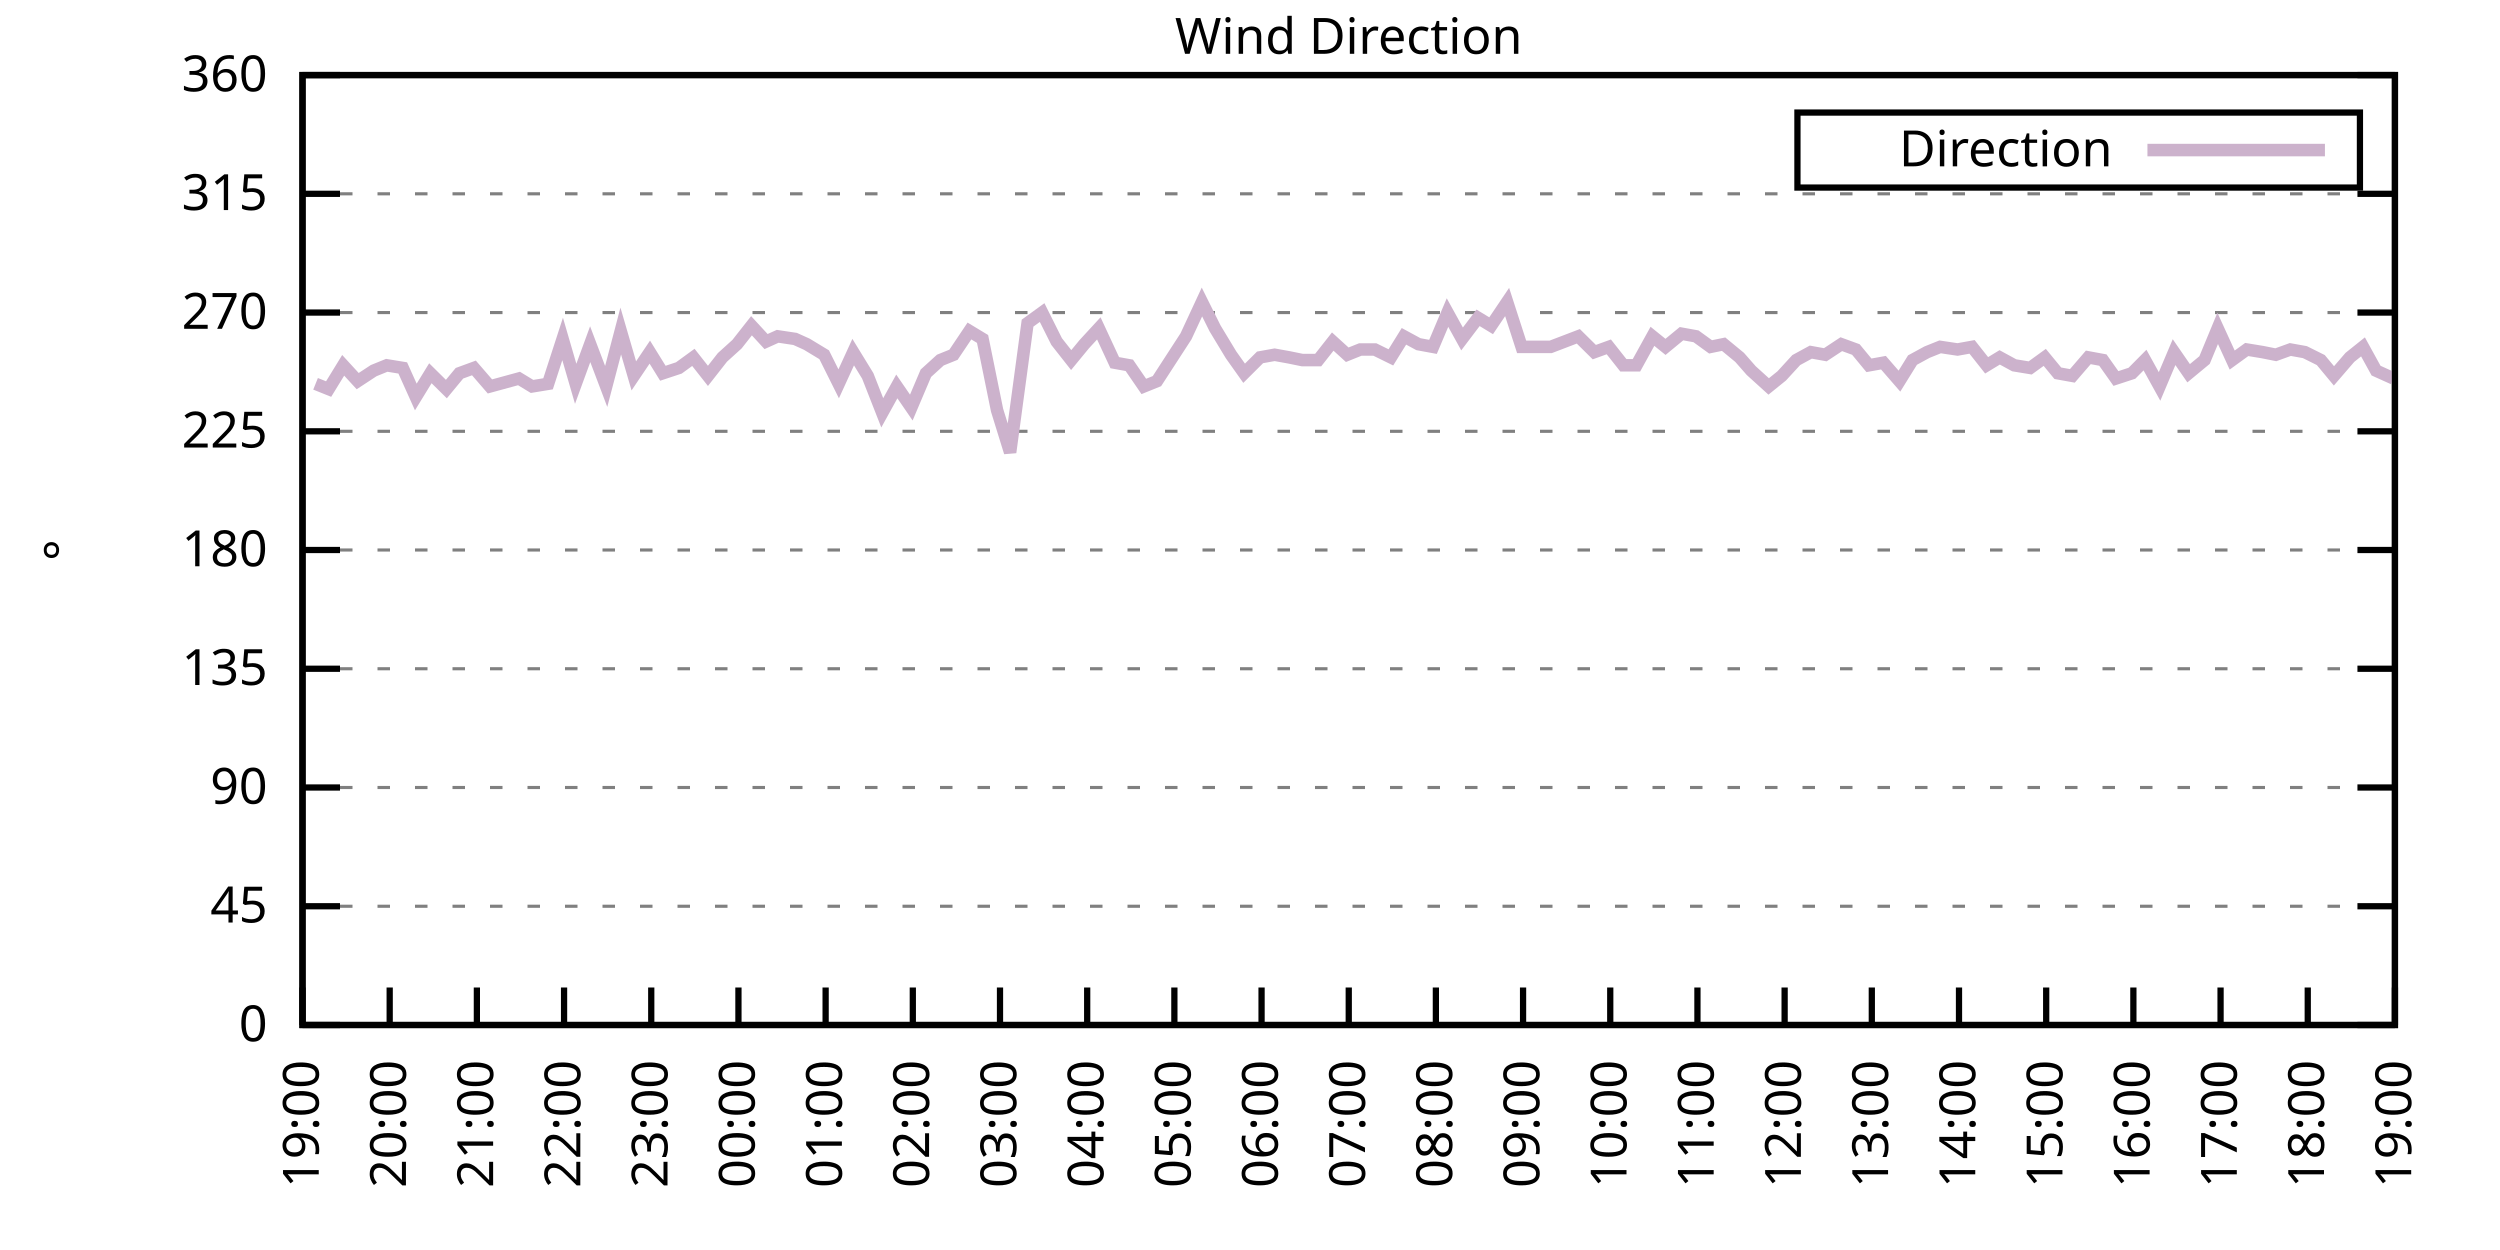
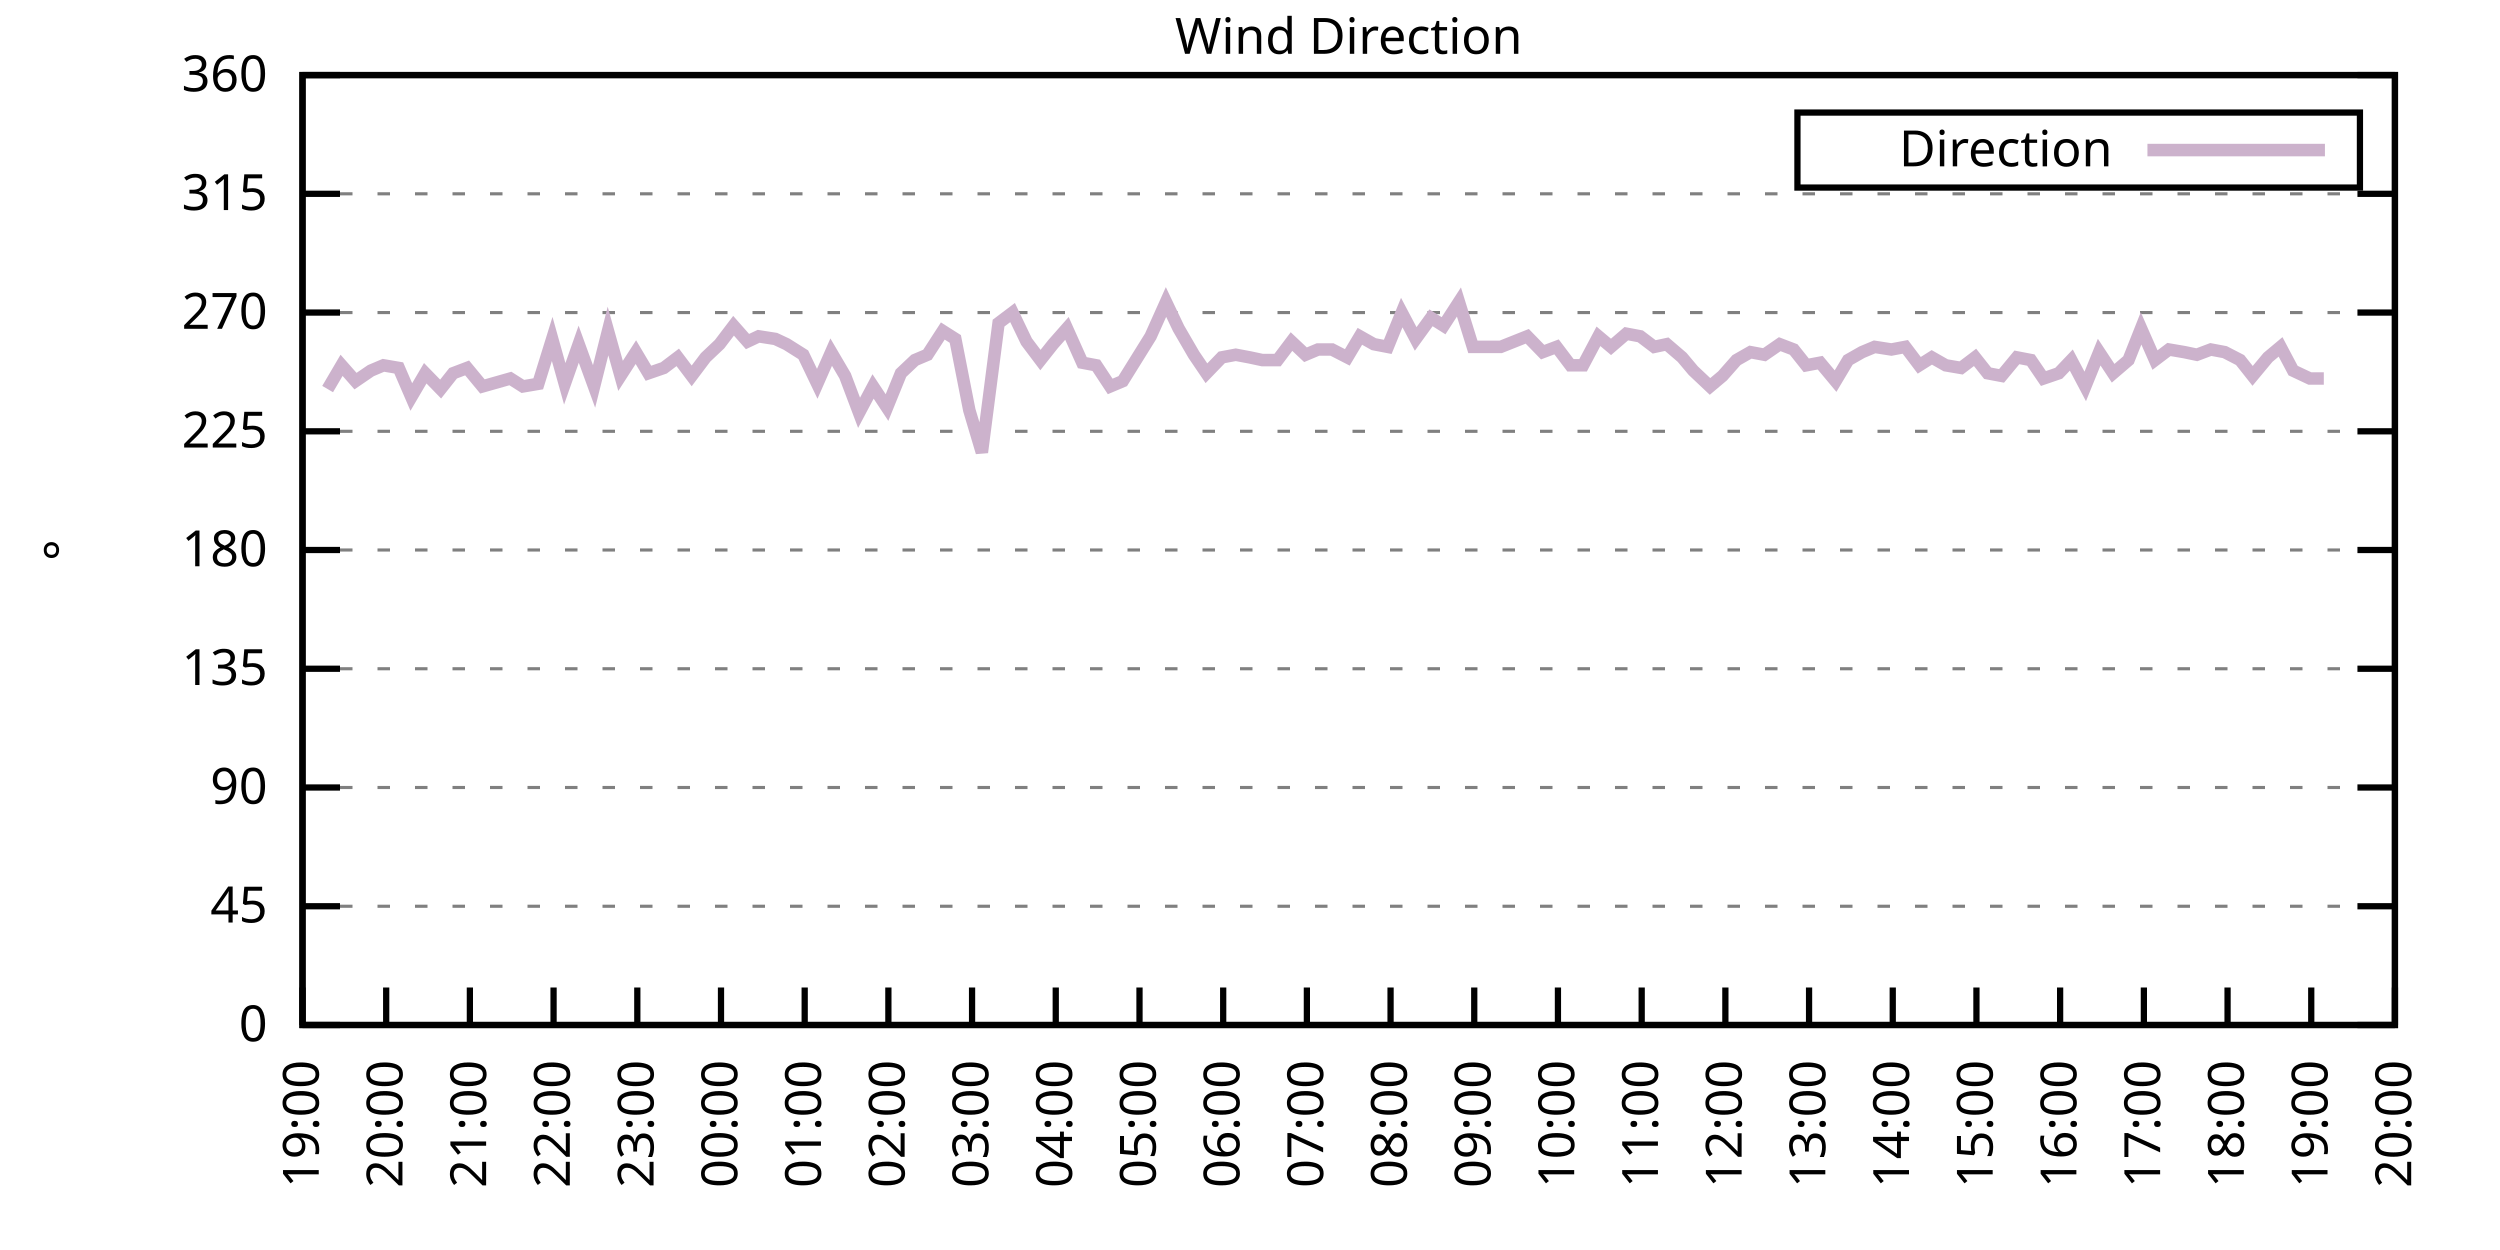
<svg xmlns="http://www.w3.org/2000/svg" xmlns:xlink="http://www.w3.org/1999/xlink" width="400" height="200" viewBox="0 0 400 200">
  <g id="gnuplot_canvas">
    <rect x="0" y="0" width="400" height="200" fill="none" />
    <defs>
      <circle id="gpDot" r="0.5" stroke-width="0.5" stroke="currentColor" />
      <path id="gpPt0" stroke-width="0.333" stroke="currentColor" d="M-1,0 h2 M0,-1 v2" />
      <path id="gpPt1" stroke-width="0.333" stroke="currentColor" d="M-1,-1 L1,1 M1,-1 L-1,1" />
      <path id="gpPt2" stroke-width="0.333" stroke="currentColor" d="M-1,0 L1,0 M0,-1 L0,1 M-1,-1 L1,1 M-1,1 L1,-1" />
      <rect id="gpPt3" stroke-width="0.333" stroke="currentColor" x="-1" y="-1" width="2" height="2" />
      <rect id="gpPt4" stroke-width="0.333" stroke="currentColor" fill="currentColor" x="-1" y="-1" width="2" height="2" />
      <circle id="gpPt5" stroke-width="0.333" stroke="currentColor" cx="0" cy="0" r="1" />
      <use xlink:href="#gpPt5" id="gpPt6" fill="currentColor" stroke="none" />
      <path id="gpPt7" stroke-width="0.333" stroke="currentColor" d="M0,-1.33 L-1.33,0.67 L1.33,0.67 z" />
      <use xlink:href="#gpPt7" id="gpPt8" fill="currentColor" stroke="none" />
      <use xlink:href="#gpPt7" id="gpPt9" stroke="currentColor" transform="rotate(180)" />
      <use xlink:href="#gpPt9" id="gpPt10" fill="currentColor" stroke="none" />
      <use xlink:href="#gpPt3" id="gpPt11" stroke="currentColor" transform="rotate(45)" />
      <use xlink:href="#gpPt11" id="gpPt12" fill="currentColor" stroke="none" />
      <path id="gpPt13" stroke-width="0.333" stroke="currentColor" d="M0,1.330 L1.265,0.411 L0.782,-1.067 L-0.782,-1.076 L-1.265,0.411 z" />
      <use xlink:href="#gpPt13" id="gpPt14" fill="currentColor" stroke="none" />
      <filter id="textbox" filterUnits="objectBoundingBox" x="0" y="0" height="1" width="1">
        <feFlood flood-color="white" flood-opacity="1" result="bgnd" />
        <feComposite in="SourceGraphic" in2="bgnd" operator="atop" />
      </filter>
      <filter id="greybox" filterUnits="objectBoundingBox" x="0" y="0" height="1" width="1">
        <feFlood flood-color="lightgrey" flood-opacity="1" result="grey" />
        <feComposite in="SourceGraphic" in2="grey" operator="atop" />
      </filter>
    </defs>
    <g fill="none" color="white" stroke="currentColor" stroke-width="1.00" stroke-linecap="butt" stroke-linejoin="miter">
</g>
    <g fill="none" color="black" stroke="currentColor" stroke-width="1.00" stroke-linecap="butt" stroke-linejoin="miter">
      <g stroke="none" shape-rendering="crispEdges">
        <polygon fill="rgb(255, 255, 255)" points="48.40,164.00 383.18,164.00 383.18,12.02 48.40,12.02 " />
      </g>
    </g>
    <g fill="none" color="black" stroke="currentColor" stroke-width="1.00" stroke-linecap="butt" stroke-linejoin="miter">
</g>
    <g fill="none" color="black" stroke="black" stroke-width="0.50" stroke-linecap="butt" stroke-linejoin="miter">
</g>
    <g fill="none" color="gray" stroke="currentColor" stroke-width="0.50" stroke-linecap="butt" stroke-linejoin="miter">
      <path stroke="gray" stroke-dasharray="2,4" class="gridline" d="M48.40,164.00 L383.19,164.00  " />
    </g>
    <g fill="none" color="gray" stroke="gray" stroke-width="1.00" stroke-linecap="butt" stroke-linejoin="miter">
</g>
    <g fill="none" color="black" stroke="currentColor" stroke-width="1.00" stroke-linecap="butt" stroke-linejoin="miter">
      <path stroke="black" d="M48.40,164.00 L54.40,164.00 M383.19,164.00 L377.19,164.00  " />
      <g transform="translate(42.80,166.60)" stroke="none" fill="black" font-family="Sans" font-size="8.00" text-anchor="end">
        <text>
          <tspan font-family="Sans"> 0</tspan>
        </text>
      </g>
    </g>
    <g fill="none" color="black" stroke="currentColor" stroke-width="1.00" stroke-linecap="butt" stroke-linejoin="miter">
</g>
    <g fill="none" color="black" stroke="black" stroke-width="0.50" stroke-linecap="butt" stroke-linejoin="miter">
</g>
    <g fill="none" color="gray" stroke="currentColor" stroke-width="0.50" stroke-linecap="butt" stroke-linejoin="miter">
      <path stroke="gray" stroke-dasharray="2,4" class="gridline" d="M48.40,145.00 L383.19,145.00  " />
    </g>
    <g fill="none" color="gray" stroke="gray" stroke-width="1.00" stroke-linecap="butt" stroke-linejoin="miter">
</g>
    <g fill="none" color="black" stroke="currentColor" stroke-width="1.00" stroke-linecap="butt" stroke-linejoin="miter">
      <path stroke="black" d="M48.40,145.00 L54.40,145.00 M383.19,145.00 L377.19,145.00  " />
      <g transform="translate(42.80,147.60)" stroke="none" fill="black" font-family="Sans" font-size="8.00" text-anchor="end">
        <text>
          <tspan font-family="Sans"> 45</tspan>
        </text>
      </g>
    </g>
    <g fill="none" color="black" stroke="currentColor" stroke-width="1.00" stroke-linecap="butt" stroke-linejoin="miter">
</g>
    <g fill="none" color="black" stroke="black" stroke-width="0.50" stroke-linecap="butt" stroke-linejoin="miter">
</g>
    <g fill="none" color="gray" stroke="currentColor" stroke-width="0.50" stroke-linecap="butt" stroke-linejoin="miter">
      <path stroke="gray" stroke-dasharray="2,4" class="gridline" d="M48.40,126.00 L383.19,126.00  " />
    </g>
    <g fill="none" color="gray" stroke="gray" stroke-width="1.00" stroke-linecap="butt" stroke-linejoin="miter">
</g>
    <g fill="none" color="black" stroke="currentColor" stroke-width="1.00" stroke-linecap="butt" stroke-linejoin="miter">
      <path stroke="black" d="M48.40,126.00 L54.40,126.00 M383.19,126.00 L377.19,126.00  " />
      <g transform="translate(42.80,128.60)" stroke="none" fill="black" font-family="Sans" font-size="8.00" text-anchor="end">
        <text>
          <tspan font-family="Sans"> 90</tspan>
        </text>
      </g>
    </g>
    <g fill="none" color="black" stroke="currentColor" stroke-width="1.00" stroke-linecap="butt" stroke-linejoin="miter">
</g>
    <g fill="none" color="black" stroke="black" stroke-width="0.50" stroke-linecap="butt" stroke-linejoin="miter">
</g>
    <g fill="none" color="gray" stroke="currentColor" stroke-width="0.50" stroke-linecap="butt" stroke-linejoin="miter">
      <path stroke="gray" stroke-dasharray="2,4" class="gridline" d="M48.40,107.00 L383.19,107.00  " />
    </g>
    <g fill="none" color="gray" stroke="gray" stroke-width="1.00" stroke-linecap="butt" stroke-linejoin="miter">
</g>
    <g fill="none" color="black" stroke="currentColor" stroke-width="1.00" stroke-linecap="butt" stroke-linejoin="miter">
      <path stroke="black" d="M48.40,107.00 L54.40,107.00 M383.19,107.00 L377.19,107.00  " />
      <g transform="translate(42.80,109.60)" stroke="none" fill="black" font-family="Sans" font-size="8.00" text-anchor="end">
        <text>
          <tspan font-family="Sans"> 135</tspan>
        </text>
      </g>
    </g>
    <g fill="none" color="black" stroke="currentColor" stroke-width="1.00" stroke-linecap="butt" stroke-linejoin="miter">
</g>
    <g fill="none" color="black" stroke="black" stroke-width="0.50" stroke-linecap="butt" stroke-linejoin="miter">
</g>
    <g fill="none" color="gray" stroke="currentColor" stroke-width="0.50" stroke-linecap="butt" stroke-linejoin="miter">
      <path stroke="gray" stroke-dasharray="2,4" class="gridline" d="M48.40,88.00 L383.19,88.00  " />
    </g>
    <g fill="none" color="gray" stroke="gray" stroke-width="1.00" stroke-linecap="butt" stroke-linejoin="miter">
</g>
    <g fill="none" color="black" stroke="currentColor" stroke-width="1.00" stroke-linecap="butt" stroke-linejoin="miter">
      <path stroke="black" d="M48.40,88.00 L54.40,88.00 M383.19,88.00 L377.19,88.00  " />
      <g transform="translate(42.80,90.60)" stroke="none" fill="black" font-family="Sans" font-size="8.00" text-anchor="end">
        <text>
          <tspan font-family="Sans"> 180</tspan>
        </text>
      </g>
    </g>
    <g fill="none" color="black" stroke="currentColor" stroke-width="1.00" stroke-linecap="butt" stroke-linejoin="miter">
</g>
    <g fill="none" color="black" stroke="black" stroke-width="0.50" stroke-linecap="butt" stroke-linejoin="miter">
</g>
    <g fill="none" color="gray" stroke="currentColor" stroke-width="0.50" stroke-linecap="butt" stroke-linejoin="miter">
      <path stroke="gray" stroke-dasharray="2,4" class="gridline" d="M48.40,69.01 L383.19,69.01  " />
    </g>
    <g fill="none" color="gray" stroke="gray" stroke-width="1.00" stroke-linecap="butt" stroke-linejoin="miter">
</g>
    <g fill="none" color="black" stroke="currentColor" stroke-width="1.00" stroke-linecap="butt" stroke-linejoin="miter">
      <path stroke="black" d="M48.40,69.01 L54.40,69.01 M383.19,69.01 L377.19,69.01  " />
      <g transform="translate(42.80,71.61)" stroke="none" fill="black" font-family="Sans" font-size="8.00" text-anchor="end">
        <text>
          <tspan font-family="Sans"> 225</tspan>
        </text>
      </g>
    </g>
    <g fill="none" color="black" stroke="currentColor" stroke-width="1.00" stroke-linecap="butt" stroke-linejoin="miter">
</g>
    <g fill="none" color="black" stroke="black" stroke-width="0.50" stroke-linecap="butt" stroke-linejoin="miter">
</g>
    <g fill="none" color="gray" stroke="currentColor" stroke-width="0.50" stroke-linecap="butt" stroke-linejoin="miter">
      <path stroke="gray" stroke-dasharray="2,4" class="gridline" d="M48.40,50.01 L383.19,50.01  " />
    </g>
    <g fill="none" color="gray" stroke="gray" stroke-width="1.00" stroke-linecap="butt" stroke-linejoin="miter">
</g>
    <g fill="none" color="black" stroke="currentColor" stroke-width="1.00" stroke-linecap="butt" stroke-linejoin="miter">
      <path stroke="black" d="M48.40,50.01 L54.40,50.01 M383.19,50.01 L377.19,50.01  " />
      <g transform="translate(42.80,52.61)" stroke="none" fill="black" font-family="Sans" font-size="8.00" text-anchor="end">
        <text>
          <tspan font-family="Sans"> 270</tspan>
        </text>
      </g>
    </g>
    <g fill="none" color="black" stroke="currentColor" stroke-width="1.00" stroke-linecap="butt" stroke-linejoin="miter">
</g>
    <g fill="none" color="black" stroke="black" stroke-width="0.50" stroke-linecap="butt" stroke-linejoin="miter">
</g>
    <g fill="none" color="gray" stroke="currentColor" stroke-width="0.50" stroke-linecap="butt" stroke-linejoin="miter">
      <path stroke="gray" stroke-dasharray="2,4" class="gridline" d="M48.40,31.01 L383.19,31.01  " />
    </g>
    <g fill="none" color="gray" stroke="gray" stroke-width="1.00" stroke-linecap="butt" stroke-linejoin="miter">
</g>
    <g fill="none" color="black" stroke="currentColor" stroke-width="1.00" stroke-linecap="butt" stroke-linejoin="miter">
      <path stroke="black" d="M48.40,31.01 L54.40,31.01 M383.19,31.01 L377.19,31.01  " />
      <g transform="translate(42.80,33.61)" stroke="none" fill="black" font-family="Sans" font-size="8.00" text-anchor="end">
        <text>
          <tspan font-family="Sans"> 315</tspan>
        </text>
      </g>
    </g>
    <g fill="none" color="black" stroke="currentColor" stroke-width="1.00" stroke-linecap="butt" stroke-linejoin="miter">
</g>
    <g fill="none" color="black" stroke="black" stroke-width="0.50" stroke-linecap="butt" stroke-linejoin="miter">
</g>
    <g fill="none" color="gray" stroke="currentColor" stroke-width="0.50" stroke-linecap="butt" stroke-linejoin="miter">
      <path stroke="gray" stroke-dasharray="2,4" class="gridline" d="M48.40,12.01 L383.19,12.01  " />
    </g>
    <g fill="none" color="gray" stroke="gray" stroke-width="1.00" stroke-linecap="butt" stroke-linejoin="miter">
</g>
    <g fill="none" color="black" stroke="currentColor" stroke-width="1.00" stroke-linecap="butt" stroke-linejoin="miter">
      <path stroke="black" d="M48.40,12.01 L54.40,12.01 M383.19,12.01 L377.19,12.01  " />
      <g transform="translate(42.80,14.61)" stroke="none" fill="black" font-family="Sans" font-size="8.00" text-anchor="end">
        <text>
          <tspan font-family="Sans"> 360</tspan>
        </text>
      </g>
    </g>
    <g fill="none" color="black" stroke="currentColor" stroke-width="1.00" stroke-linecap="butt" stroke-linejoin="miter">
      <path stroke="black" d="M48.40,164.00 L48.40,158.00  " />
      <g transform="translate(51.00,169.60) rotate(270.00)" stroke="none" fill="black" font-family="Sans" font-size="8.00" text-anchor="end">
        <text>
          <tspan font-family="Sans">19:00</tspan>
        </text>
      </g>
    </g>
    <g fill="none" color="black" stroke="currentColor" stroke-width="1.00" stroke-linecap="butt" stroke-linejoin="miter">
-       <path stroke="black" d="M62.35,164.00 L62.35,158.00  " />
-       <g transform="translate(64.95,169.60) rotate(270.00)" stroke="none" fill="black" font-family="Sans" font-size="8.00" text-anchor="end">
+       <path stroke="black" d="M61.79,164.00 L61.79,158.00  " />
+       <g transform="translate(64.39,169.60) rotate(270.00)" stroke="none" fill="black" font-family="Sans" font-size="8.00" text-anchor="end">
        <text>
          <tspan font-family="Sans">20:00</tspan>
        </text>
      </g>
    </g>
    <g fill="none" color="black" stroke="currentColor" stroke-width="1.00" stroke-linecap="butt" stroke-linejoin="miter">
-       <path stroke="black" d="M76.30,164.00 L76.30,158.00  " />
-       <g transform="translate(78.90,169.60) rotate(270.00)" stroke="none" fill="black" font-family="Sans" font-size="8.00" text-anchor="end">
+       <path stroke="black" d="M75.18,164.00 L75.18,158.00  " />
+       <g transform="translate(77.78,169.60) rotate(270.00)" stroke="none" fill="black" font-family="Sans" font-size="8.00" text-anchor="end">
        <text>
          <tspan font-family="Sans">21:00</tspan>
        </text>
      </g>
    </g>
    <g fill="none" color="black" stroke="currentColor" stroke-width="1.00" stroke-linecap="butt" stroke-linejoin="miter">
-       <path stroke="black" d="M90.25,164.00 L90.25,158.00  " />
-       <g transform="translate(92.85,169.60) rotate(270.00)" stroke="none" fill="black" font-family="Sans" font-size="8.00" text-anchor="end">
+       <path stroke="black" d="M88.57,164.00 L88.57,158.00  " />
+       <g transform="translate(91.17,169.60) rotate(270.00)" stroke="none" fill="black" font-family="Sans" font-size="8.00" text-anchor="end">
        <text>
          <tspan font-family="Sans">22:00</tspan>
        </text>
      </g>
    </g>
    <g fill="none" color="black" stroke="currentColor" stroke-width="1.00" stroke-linecap="butt" stroke-linejoin="miter">
-       <path stroke="black" d="M104.20,164.00 L104.20,158.00  " />
-       <g transform="translate(106.80,169.60) rotate(270.00)" stroke="none" fill="black" font-family="Sans" font-size="8.00" text-anchor="end">
+       <path stroke="black" d="M101.97,164.00 L101.97,158.00  " />
+       <g transform="translate(104.57,169.60) rotate(270.00)" stroke="none" fill="black" font-family="Sans" font-size="8.00" text-anchor="end">
        <text>
          <tspan font-family="Sans">23:00</tspan>
        </text>
      </g>
    </g>
    <g fill="none" color="black" stroke="currentColor" stroke-width="1.00" stroke-linecap="butt" stroke-linejoin="miter">
-       <path stroke="black" d="M118.15,164.00 L118.15,158.00  " />
-       <g transform="translate(120.75,169.60) rotate(270.00)" stroke="none" fill="black" font-family="Sans" font-size="8.00" text-anchor="end">
+       <path stroke="black" d="M115.36,164.00 L115.36,158.00  " />
+       <g transform="translate(117.96,169.60) rotate(270.00)" stroke="none" fill="black" font-family="Sans" font-size="8.00" text-anchor="end">
        <text>
          <tspan font-family="Sans">00:00</tspan>
        </text>
      </g>
    </g>
    <g fill="none" color="black" stroke="currentColor" stroke-width="1.00" stroke-linecap="butt" stroke-linejoin="miter">
-       <path stroke="black" d="M132.10,164.00 L132.10,158.00  " />
-       <g transform="translate(134.70,169.60) rotate(270.00)" stroke="none" fill="black" font-family="Sans" font-size="8.00" text-anchor="end">
+       <path stroke="black" d="M128.75,164.00 L128.75,158.00  " />
+       <g transform="translate(131.35,169.60) rotate(270.00)" stroke="none" fill="black" font-family="Sans" font-size="8.00" text-anchor="end">
        <text>
          <tspan font-family="Sans">01:00</tspan>
        </text>
      </g>
    </g>
    <g fill="none" color="black" stroke="currentColor" stroke-width="1.00" stroke-linecap="butt" stroke-linejoin="miter">
-       <path stroke="black" d="M146.05,164.00 L146.05,158.00  " />
-       <g transform="translate(148.65,169.60) rotate(270.00)" stroke="none" fill="black" font-family="Sans" font-size="8.00" text-anchor="end">
+       <path stroke="black" d="M142.14,164.00 L142.14,158.00  " />
+       <g transform="translate(144.74,169.60) rotate(270.00)" stroke="none" fill="black" font-family="Sans" font-size="8.00" text-anchor="end">
        <text>
          <tspan font-family="Sans">02:00</tspan>
        </text>
      </g>
    </g>
    <g fill="none" color="black" stroke="currentColor" stroke-width="1.00" stroke-linecap="butt" stroke-linejoin="miter">
-       <path stroke="black" d="M160.00,164.00 L160.00,158.00  " />
-       <g transform="translate(162.60,169.60) rotate(270.00)" stroke="none" fill="black" font-family="Sans" font-size="8.00" text-anchor="end">
+       <path stroke="black" d="M155.53,164.00 L155.53,158.00  " />
+       <g transform="translate(158.13,169.60) rotate(270.00)" stroke="none" fill="black" font-family="Sans" font-size="8.00" text-anchor="end">
        <text>
          <tspan font-family="Sans">03:00</tspan>
        </text>
      </g>
    </g>
    <g fill="none" color="black" stroke="currentColor" stroke-width="1.00" stroke-linecap="butt" stroke-linejoin="miter">
-       <path stroke="black" d="M173.95,164.00 L173.95,158.00  " />
-       <g transform="translate(176.55,169.60) rotate(270.00)" stroke="none" fill="black" font-family="Sans" font-size="8.00" text-anchor="end">
+       <path stroke="black" d="M168.92,164.00 L168.92,158.00  " />
+       <g transform="translate(171.52,169.60) rotate(270.00)" stroke="none" fill="black" font-family="Sans" font-size="8.00" text-anchor="end">
        <text>
          <tspan font-family="Sans">04:00</tspan>
        </text>
      </g>
    </g>
    <g fill="none" color="black" stroke="currentColor" stroke-width="1.00" stroke-linecap="butt" stroke-linejoin="miter">
-       <path stroke="black" d="M187.90,164.00 L187.90,158.00  " />
-       <g transform="translate(190.50,169.60) rotate(270.00)" stroke="none" fill="black" font-family="Sans" font-size="8.00" text-anchor="end">
+       <path stroke="black" d="M182.32,164.00 L182.32,158.00  " />
+       <g transform="translate(184.92,169.60) rotate(270.00)" stroke="none" fill="black" font-family="Sans" font-size="8.00" text-anchor="end">
        <text>
          <tspan font-family="Sans">05:00</tspan>
        </text>
      </g>
    </g>
    <g fill="none" color="black" stroke="currentColor" stroke-width="1.00" stroke-linecap="butt" stroke-linejoin="miter">
-       <path stroke="black" d="M201.85,164.00 L201.85,158.00  " />
-       <g transform="translate(204.45,169.60) rotate(270.00)" stroke="none" fill="black" font-family="Sans" font-size="8.00" text-anchor="end">
+       <path stroke="black" d="M195.71,164.00 L195.71,158.00  " />
+       <g transform="translate(198.31,169.60) rotate(270.00)" stroke="none" fill="black" font-family="Sans" font-size="8.00" text-anchor="end">
        <text>
          <tspan font-family="Sans">06:00</tspan>
        </text>
      </g>
    </g>
    <g fill="none" color="black" stroke="currentColor" stroke-width="1.00" stroke-linecap="butt" stroke-linejoin="miter">
-       <path stroke="black" d="M215.80,164.00 L215.80,158.00  " />
-       <g transform="translate(218.40,169.60) rotate(270.00)" stroke="none" fill="black" font-family="Sans" font-size="8.00" text-anchor="end">
+       <path stroke="black" d="M209.10,164.00 L209.10,158.00  " />
+       <g transform="translate(211.70,169.60) rotate(270.00)" stroke="none" fill="black" font-family="Sans" font-size="8.00" text-anchor="end">
        <text>
          <tspan font-family="Sans">07:00</tspan>
        </text>
      </g>
    </g>
    <g fill="none" color="black" stroke="currentColor" stroke-width="1.00" stroke-linecap="butt" stroke-linejoin="miter">
-       <path stroke="black" d="M229.74,164.00 L229.74,158.00  " />
-       <g transform="translate(232.34,169.60) rotate(270.00)" stroke="none" fill="black" font-family="Sans" font-size="8.00" text-anchor="end">
+       <path stroke="black" d="M222.49,164.00 L222.49,158.00  " />
+       <g transform="translate(225.09,169.60) rotate(270.00)" stroke="none" fill="black" font-family="Sans" font-size="8.00" text-anchor="end">
        <text>
          <tspan font-family="Sans">08:00</tspan>
        </text>
      </g>
    </g>
    <g fill="none" color="black" stroke="currentColor" stroke-width="1.00" stroke-linecap="butt" stroke-linejoin="miter">
-       <path stroke="black" d="M243.69,164.00 L243.69,158.00  " />
-       <g transform="translate(246.29,169.60) rotate(270.00)" stroke="none" fill="black" font-family="Sans" font-size="8.00" text-anchor="end">
+       <path stroke="black" d="M235.88,164.00 L235.88,158.00  " />
+       <g transform="translate(238.48,169.60) rotate(270.00)" stroke="none" fill="black" font-family="Sans" font-size="8.00" text-anchor="end">
        <text>
          <tspan font-family="Sans">09:00</tspan>
        </text>
      </g>
    </g>
    <g fill="none" color="black" stroke="currentColor" stroke-width="1.00" stroke-linecap="butt" stroke-linejoin="miter">
-       <path stroke="black" d="M257.64,164.00 L257.64,158.00  " />
-       <g transform="translate(260.24,169.60) rotate(270.00)" stroke="none" fill="black" font-family="Sans" font-size="8.00" text-anchor="end">
+       <path stroke="black" d="M249.27,164.00 L249.27,158.00  " />
+       <g transform="translate(251.87,169.60) rotate(270.00)" stroke="none" fill="black" font-family="Sans" font-size="8.00" text-anchor="end">
        <text>
          <tspan font-family="Sans">10:00</tspan>
        </text>
      </g>
    </g>
    <g fill="none" color="black" stroke="currentColor" stroke-width="1.00" stroke-linecap="butt" stroke-linejoin="miter">
-       <path stroke="black" d="M271.59,164.00 L271.59,158.00  " />
-       <g transform="translate(274.19,169.60) rotate(270.00)" stroke="none" fill="black" font-family="Sans" font-size="8.00" text-anchor="end">
+       <path stroke="black" d="M262.67,164.00 L262.67,158.00  " />
+       <g transform="translate(265.27,169.60) rotate(270.00)" stroke="none" fill="black" font-family="Sans" font-size="8.00" text-anchor="end">
        <text>
          <tspan font-family="Sans">11:00</tspan>
        </text>
      </g>
    </g>
    <g fill="none" color="black" stroke="currentColor" stroke-width="1.00" stroke-linecap="butt" stroke-linejoin="miter">
-       <path stroke="black" d="M285.54,164.00 L285.54,158.00  " />
-       <g transform="translate(288.14,169.60) rotate(270.00)" stroke="none" fill="black" font-family="Sans" font-size="8.00" text-anchor="end">
+       <path stroke="black" d="M276.06,164.00 L276.06,158.00  " />
+       <g transform="translate(278.66,169.60) rotate(270.00)" stroke="none" fill="black" font-family="Sans" font-size="8.00" text-anchor="end">
        <text>
          <tspan font-family="Sans">12:00</tspan>
        </text>
      </g>
    </g>
    <g fill="none" color="black" stroke="currentColor" stroke-width="1.00" stroke-linecap="butt" stroke-linejoin="miter">
-       <path stroke="black" d="M299.49,164.00 L299.49,158.00  " />
-       <g transform="translate(302.09,169.60) rotate(270.00)" stroke="none" fill="black" font-family="Sans" font-size="8.00" text-anchor="end">
+       <path stroke="black" d="M289.45,164.00 L289.45,158.00  " />
+       <g transform="translate(292.05,169.60) rotate(270.00)" stroke="none" fill="black" font-family="Sans" font-size="8.00" text-anchor="end">
        <text>
          <tspan font-family="Sans">13:00</tspan>
        </text>
      </g>
    </g>
    <g fill="none" color="black" stroke="currentColor" stroke-width="1.00" stroke-linecap="butt" stroke-linejoin="miter">
-       <path stroke="black" d="M313.44,164.00 L313.44,158.00  " />
-       <g transform="translate(316.04,169.60) rotate(270.00)" stroke="none" fill="black" font-family="Sans" font-size="8.00" text-anchor="end">
+       <path stroke="black" d="M302.84,164.00 L302.84,158.00  " />
+       <g transform="translate(305.44,169.60) rotate(270.00)" stroke="none" fill="black" font-family="Sans" font-size="8.00" text-anchor="end">
        <text>
          <tspan font-family="Sans">14:00</tspan>
        </text>
      </g>
    </g>
    <g fill="none" color="black" stroke="currentColor" stroke-width="1.00" stroke-linecap="butt" stroke-linejoin="miter">
-       <path stroke="black" d="M327.39,164.00 L327.39,158.00  " />
-       <g transform="translate(329.99,169.60) rotate(270.00)" stroke="none" fill="black" font-family="Sans" font-size="8.00" text-anchor="end">
+       <path stroke="black" d="M316.23,164.00 L316.23,158.00  " />
+       <g transform="translate(318.83,169.60) rotate(270.00)" stroke="none" fill="black" font-family="Sans" font-size="8.00" text-anchor="end">
        <text>
          <tspan font-family="Sans">15:00</tspan>
        </text>
      </g>
    </g>
    <g fill="none" color="black" stroke="currentColor" stroke-width="1.00" stroke-linecap="butt" stroke-linejoin="miter">
-       <path stroke="black" d="M341.34,164.00 L341.34,158.00  " />
-       <g transform="translate(343.94,169.60) rotate(270.00)" stroke="none" fill="black" font-family="Sans" font-size="8.00" text-anchor="end">
+       <path stroke="black" d="M329.62,164.00 L329.62,158.00  " />
+       <g transform="translate(332.22,169.60) rotate(270.00)" stroke="none" fill="black" font-family="Sans" font-size="8.00" text-anchor="end">
        <text>
          <tspan font-family="Sans">16:00</tspan>
        </text>
      </g>
    </g>
    <g fill="none" color="black" stroke="currentColor" stroke-width="1.00" stroke-linecap="butt" stroke-linejoin="miter">
-       <path stroke="black" d="M355.29,164.00 L355.29,158.00  " />
-       <g transform="translate(357.89,169.60) rotate(270.00)" stroke="none" fill="black" font-family="Sans" font-size="8.00" text-anchor="end">
+       <path stroke="black" d="M343.02,164.00 L343.02,158.00  " />
+       <g transform="translate(345.62,169.60) rotate(270.00)" stroke="none" fill="black" font-family="Sans" font-size="8.00" text-anchor="end">
        <text>
          <tspan font-family="Sans">17:00</tspan>
        </text>
      </g>
    </g>
    <g fill="none" color="black" stroke="currentColor" stroke-width="1.00" stroke-linecap="butt" stroke-linejoin="miter">
-       <path stroke="black" d="M369.24,164.00 L369.24,158.00  " />
-       <g transform="translate(371.84,169.60) rotate(270.00)" stroke="none" fill="black" font-family="Sans" font-size="8.00" text-anchor="end">
+       <path stroke="black" d="M356.41,164.00 L356.41,158.00  " />
+       <g transform="translate(359.01,169.60) rotate(270.00)" stroke="none" fill="black" font-family="Sans" font-size="8.00" text-anchor="end">
        <text>
          <tspan font-family="Sans">18:00</tspan>
+         </text>
+       </g>
+     </g>
+     <g fill="none" color="black" stroke="currentColor" stroke-width="1.00" stroke-linecap="butt" stroke-linejoin="miter">
+       <path stroke="black" d="M369.80,164.00 L369.80,158.00  " />
+       <g transform="translate(372.40,169.60) rotate(270.00)" stroke="none" fill="black" font-family="Sans" font-size="8.00" text-anchor="end">
+         <text>
+           <tspan font-family="Sans">19:00</tspan>
        </text>
      </g>
    </g>
    <g fill="none" color="black" stroke="currentColor" stroke-width="1.00" stroke-linecap="butt" stroke-linejoin="miter">
      <path stroke="black" d="M383.19,164.00 L383.19,158.00  " />
      <g transform="translate(385.79,169.60) rotate(270.00)" stroke="none" fill="black" font-family="Sans" font-size="8.00" text-anchor="end">
        <text>
-           <tspan font-family="Sans">19:00</tspan>
+           <tspan font-family="Sans">20:00</tspan>
        </text>
      </g>
    </g>
    <g fill="none" color="black" stroke="currentColor" stroke-width="1.00" stroke-linecap="butt" stroke-linejoin="miter">
</g>
    <g fill="none" color="black" stroke="currentColor" stroke-width="1.00" stroke-linecap="butt" stroke-linejoin="miter">
      <path stroke="black" d="M48.40,12.01 L48.40,164.00 L383.19,164.00 L383.19,12.01 L48.40,12.01 Z  " />
    </g>
    <g fill="none" color="black" stroke="currentColor" stroke-width="1.00" stroke-linecap="butt" stroke-linejoin="miter">
</g>
    <g fill="none" color="black" stroke="currentColor" stroke-width="1.00" stroke-linecap="butt" stroke-linejoin="miter">
      <path stroke="black" d="M287.59,30.01 L287.59,18.01 L377.59,18.01 L377.59,30.01 L287.59,30.01 Z  " />
    </g>
    <g id="Wind_direction_plot_1">
      <g fill="none" color="white" stroke="black" stroke-width="2.00" stroke-linecap="butt" stroke-linejoin="miter">
</g>
      <g fill="none" color="black" stroke="currentColor" stroke-width="2.00" stroke-linecap="butt" stroke-linejoin="miter">
        <g transform="translate(337.99,26.61)" stroke="none" fill="black" font-family="Sans" font-size="8.00" text-anchor="end">
          <text>
            <tspan font-family="Sans">Direction</tspan>
          </text>
        </g>
      </g>
      <g fill="none" color="black" stroke="currentColor" stroke-width="2.00" stroke-linecap="butt" stroke-linejoin="miter">
-         <path stroke="rgb(204, 178, 204)" d="M343.59,24.01 L371.99,24.01 M50.49,61.41 L52.58,62.25 L54.91,58.45 L57.23,60.98 L59.79,59.30 L61.88,58.45   L64.44,58.87 L66.53,63.52 L68.86,59.72 L71.42,62.25 L73.51,59.72 L75.83,58.87 L78.39,61.83 L83.04,60.56   L85.13,61.83 L87.69,61.41 L90.02,54.23 L92.11,61.41 L94.43,55.07 L96.99,61.83 L99.32,52.96 L101.41,60.14   L103.97,56.34 L106.06,59.72 L108.62,58.87 L110.94,57.18 L113.27,60.14 L115.59,57.18 L117.92,55.07 L120.24,52.12   L122.57,54.65 L124.43,53.81 L127.22,54.23 L129.08,55.07 L131.87,56.76 L134.19,61.41 L136.51,56.34 L138.84,60.14   L141.16,66.05 L143.49,61.83 L145.81,65.21 L148.14,59.72 L150.46,57.61 L152.56,56.76 L155.11,52.96 L157.21,54.23   L159.53,65.63 L161.62,72.38 L164.41,51.70 L166.74,50.01 L169.06,54.65 L171.39,57.61 L173.48,55.07 L175.81,52.54   L178.36,58.03 L180.69,58.45 L183.01,61.83 L185.11,60.98 L189.76,53.81 L192.31,48.32 L194.41,52.54 L196.96,56.76   L199.06,59.72 L201.61,57.18 L203.94,56.76 L206.26,57.18 L208.36,57.61 L210.91,57.61 L213.24,54.65 L215.56,56.76   L217.65,55.92 L219.98,55.92 L222.54,57.18 L224.63,53.81 L226.95,55.07 L229.28,55.50 L231.60,50.01 L233.93,54.23   L236.49,50.85 L238.58,52.12 L241.14,48.32 L243.46,55.50 L245.55,55.50 L248.11,55.50 L252.53,53.81 L255.09,56.34   L257.41,55.50 L259.74,58.45 L261.83,58.45 L264.39,53.81 L266.48,55.50 L269.04,53.39 L271.36,53.81 L273.69,55.50   L275.78,55.07 L278.34,57.18 L280.20,59.30 L282.99,61.83 L285.08,60.14 L287.40,57.61 L289.73,56.34 L292.05,56.76   L294.61,55.07 L296.94,55.92 L299.03,58.45 L301.35,58.03 L303.91,60.98 L306.00,57.61 L308.33,56.34 L310.42,55.50   L313.21,55.92 L315.53,55.50 L317.86,58.45 L319.95,57.18 L322.28,58.45 L324.83,58.87 L327.16,57.18 L329.25,59.72   L331.58,60.14 L334.13,57.18 L336.46,57.61 L338.55,60.56 L341.11,59.72 L343.20,57.61 L345.53,61.83 L347.85,56.34   L350.18,59.72 L352.73,57.61 L354.83,52.54 L357.15,57.61 L359.48,55.92 L362.03,56.34 L364.13,56.76 L366.45,55.92   L368.78,56.34 L371.33,57.61 L373.43,60.14 L375.98,57.18 L378.08,55.50 L380.17,59.30 L382.96,60.56  " />
+         <path stroke="rgb(204, 178, 204)" d="M343.59,24.01 L371.99,24.01 M52.42,62.25 L54.65,58.45 L56.88,60.98 L59.34,59.30 L61.35,58.45 L63.80,58.87   L65.81,63.52 L68.04,59.72 L70.50,62.25 L72.50,59.72 L74.74,58.87 L77.19,61.83 L81.66,60.56 L83.66,61.83   L86.12,61.41 L88.35,54.23 L90.36,61.41 L92.59,55.07 L95.05,61.83 L97.28,52.96 L99.29,60.14 L101.74,56.34   L103.75,59.72 L106.21,58.87 L108.44,57.18 L110.67,60.14 L112.90,57.18 L115.13,55.07 L117.37,52.12 L119.60,54.65   L121.38,53.81 L124.06,54.23 L125.85,55.07 L128.53,56.76 L130.76,61.41 L132.99,56.34 L135.22,60.14 L137.45,66.05   L139.69,61.83 L141.92,65.21 L144.15,59.72 L146.38,57.61 L148.39,56.76 L150.85,52.96 L152.85,54.23 L155.09,65.63   L157.10,72.38 L159.77,51.70 L162.01,50.01 L164.24,54.65 L166.47,57.61 L168.48,55.07 L170.71,52.54 L173.17,58.03   L175.40,58.45 L177.63,61.83 L179.64,60.98 L184.10,53.81 L186.56,48.32 L188.57,52.54 L191.02,56.76 L193.03,59.72   L195.48,57.18 L197.72,56.76 L199.95,57.18 L201.96,57.61 L204.41,57.61 L206.64,54.65 L208.88,56.76 L210.88,55.92   L213.12,55.92 L215.57,57.18 L217.58,53.81 L219.81,55.07 L222.04,55.50 L224.28,50.01 L226.51,54.23 L228.96,50.85   L230.97,52.12 L233.43,48.32 L235.66,55.50 L237.67,55.50 L240.12,55.50 L244.36,53.81 L246.82,56.34 L249.05,55.50   L251.28,58.45 L253.29,58.45 L255.75,53.81 L257.76,55.50 L260.21,53.39 L262.44,53.81 L264.67,55.50 L266.68,55.07   L269.14,57.18 L270.92,59.30 L273.60,61.83 L275.61,60.14 L277.84,57.61 L280.07,56.34 L282.31,56.76 L284.76,55.07   L286.99,55.92 L289.00,58.45 L291.23,58.03 L293.69,60.98 L295.70,57.61 L297.93,56.34 L299.94,55.50 L302.62,55.92   L304.85,55.50 L307.08,58.45 L309.09,57.18 L311.32,58.45 L313.78,58.87 L316.01,57.18 L318.02,59.72 L320.25,60.14   L322.70,57.18 L324.94,57.61 L326.95,60.56 L329.40,59.72 L331.41,57.61 L333.64,61.83 L335.87,56.34 L338.10,59.72   L340.56,57.61 L342.57,52.54 L344.80,57.61 L347.03,55.92 L349.49,56.34 L351.50,56.76 L353.73,55.92 L355.96,56.34   L358.42,57.61 L360.42,60.14 L362.88,57.18 L364.89,55.50 L366.90,59.30 L369.58,60.56 L371.81,60.56  " />
      </g>
    </g>
    <g fill="none" color="black" stroke="currentColor" stroke-width="2.00" stroke-linecap="butt" stroke-linejoin="miter">
</g>
    <g fill="none" color="black" stroke="black" stroke-width="1.00" stroke-linecap="butt" stroke-linejoin="miter">
</g>
    <g fill="none" color="black" stroke="currentColor" stroke-width="1.00" stroke-linecap="butt" stroke-linejoin="miter">
      <path stroke="black" d="M48.40,12.01 L48.40,164.00 L383.19,164.00 L383.19,12.01 L48.40,12.01 Z  " />
      <g transform="translate(12.80,88.01) rotate(270.00)" stroke="none" fill="black" font-family="Sans" font-size="8.00" text-anchor="middle">
        <text>
          <tspan font-family="Sans">°</tspan>
        </text>
      </g>
    </g>
    <g fill="none" color="black" stroke="currentColor" stroke-width="1.00" stroke-linecap="butt" stroke-linejoin="miter">
</g>
    <g fill="none" color="black" stroke="currentColor" stroke-width="1.00" stroke-linecap="butt" stroke-linejoin="miter">
      <g transform="translate(215.79,8.61)" stroke="none" fill="black" font-family="Sans" font-size="8.00" text-anchor="middle">
        <text>
          <tspan font-family="Sans">Wind Direction</tspan>
        </text>
      </g>
    </g>
    <g fill="none" color="black" stroke="currentColor" stroke-width="1.00" stroke-linecap="butt" stroke-linejoin="miter">
</g>
  </g>
</svg>
